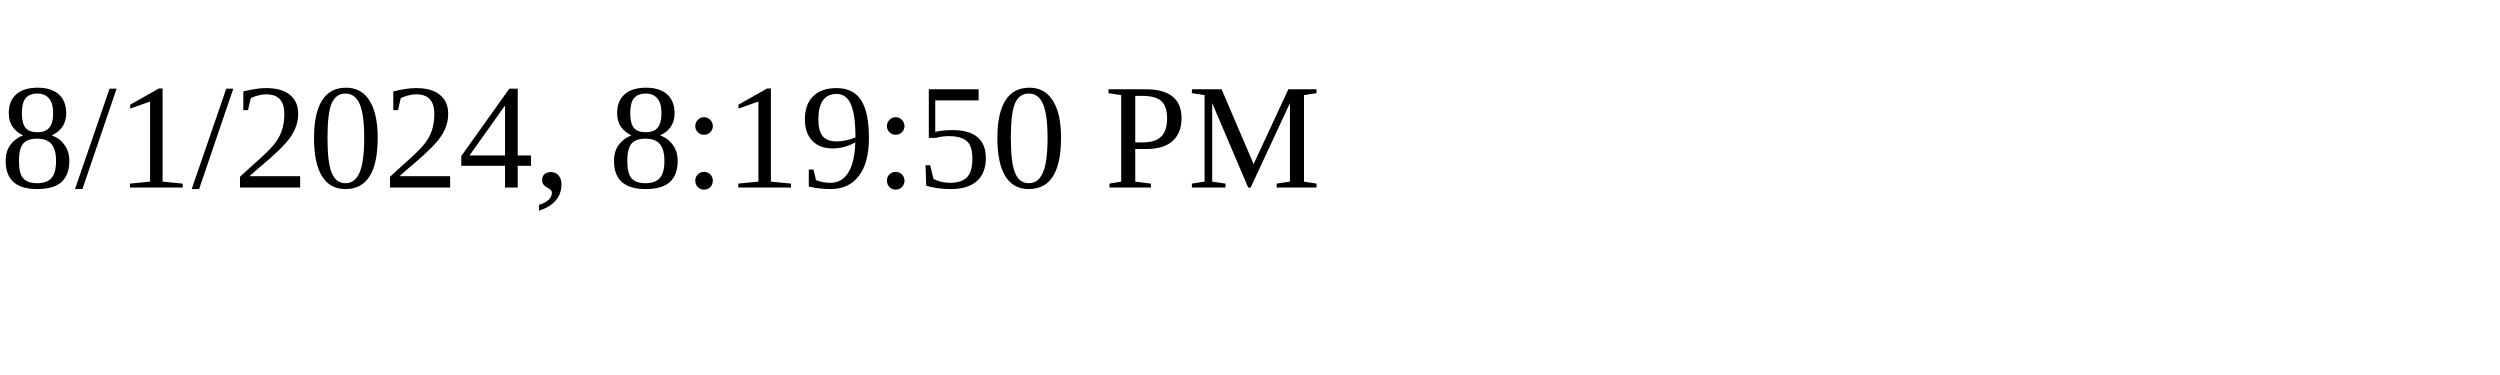
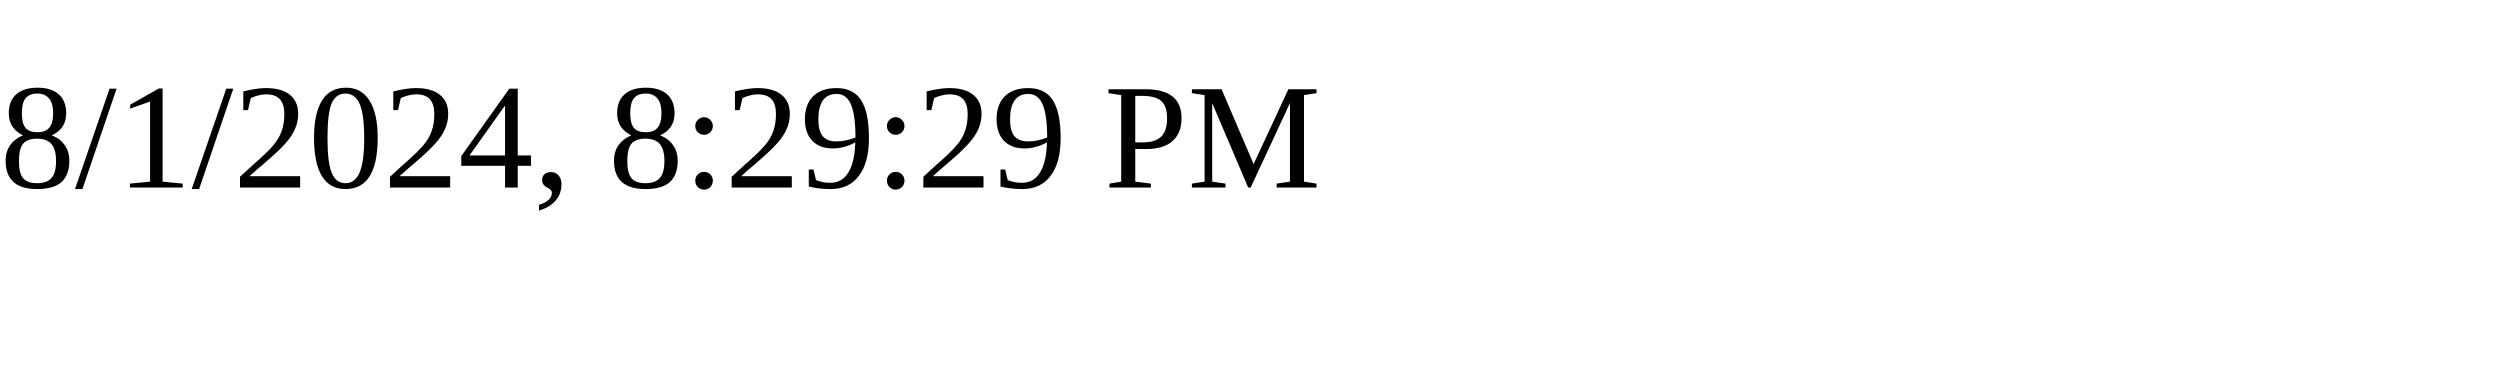
<svg xmlns="http://www.w3.org/2000/svg" height="30" width="200">
-   <text x="0" y="15">8/1/2024, 8:19:50 PM</text>
+   <text x="0" y="15">8/1/2024, 8:29:29 PM</text>
</svg>
